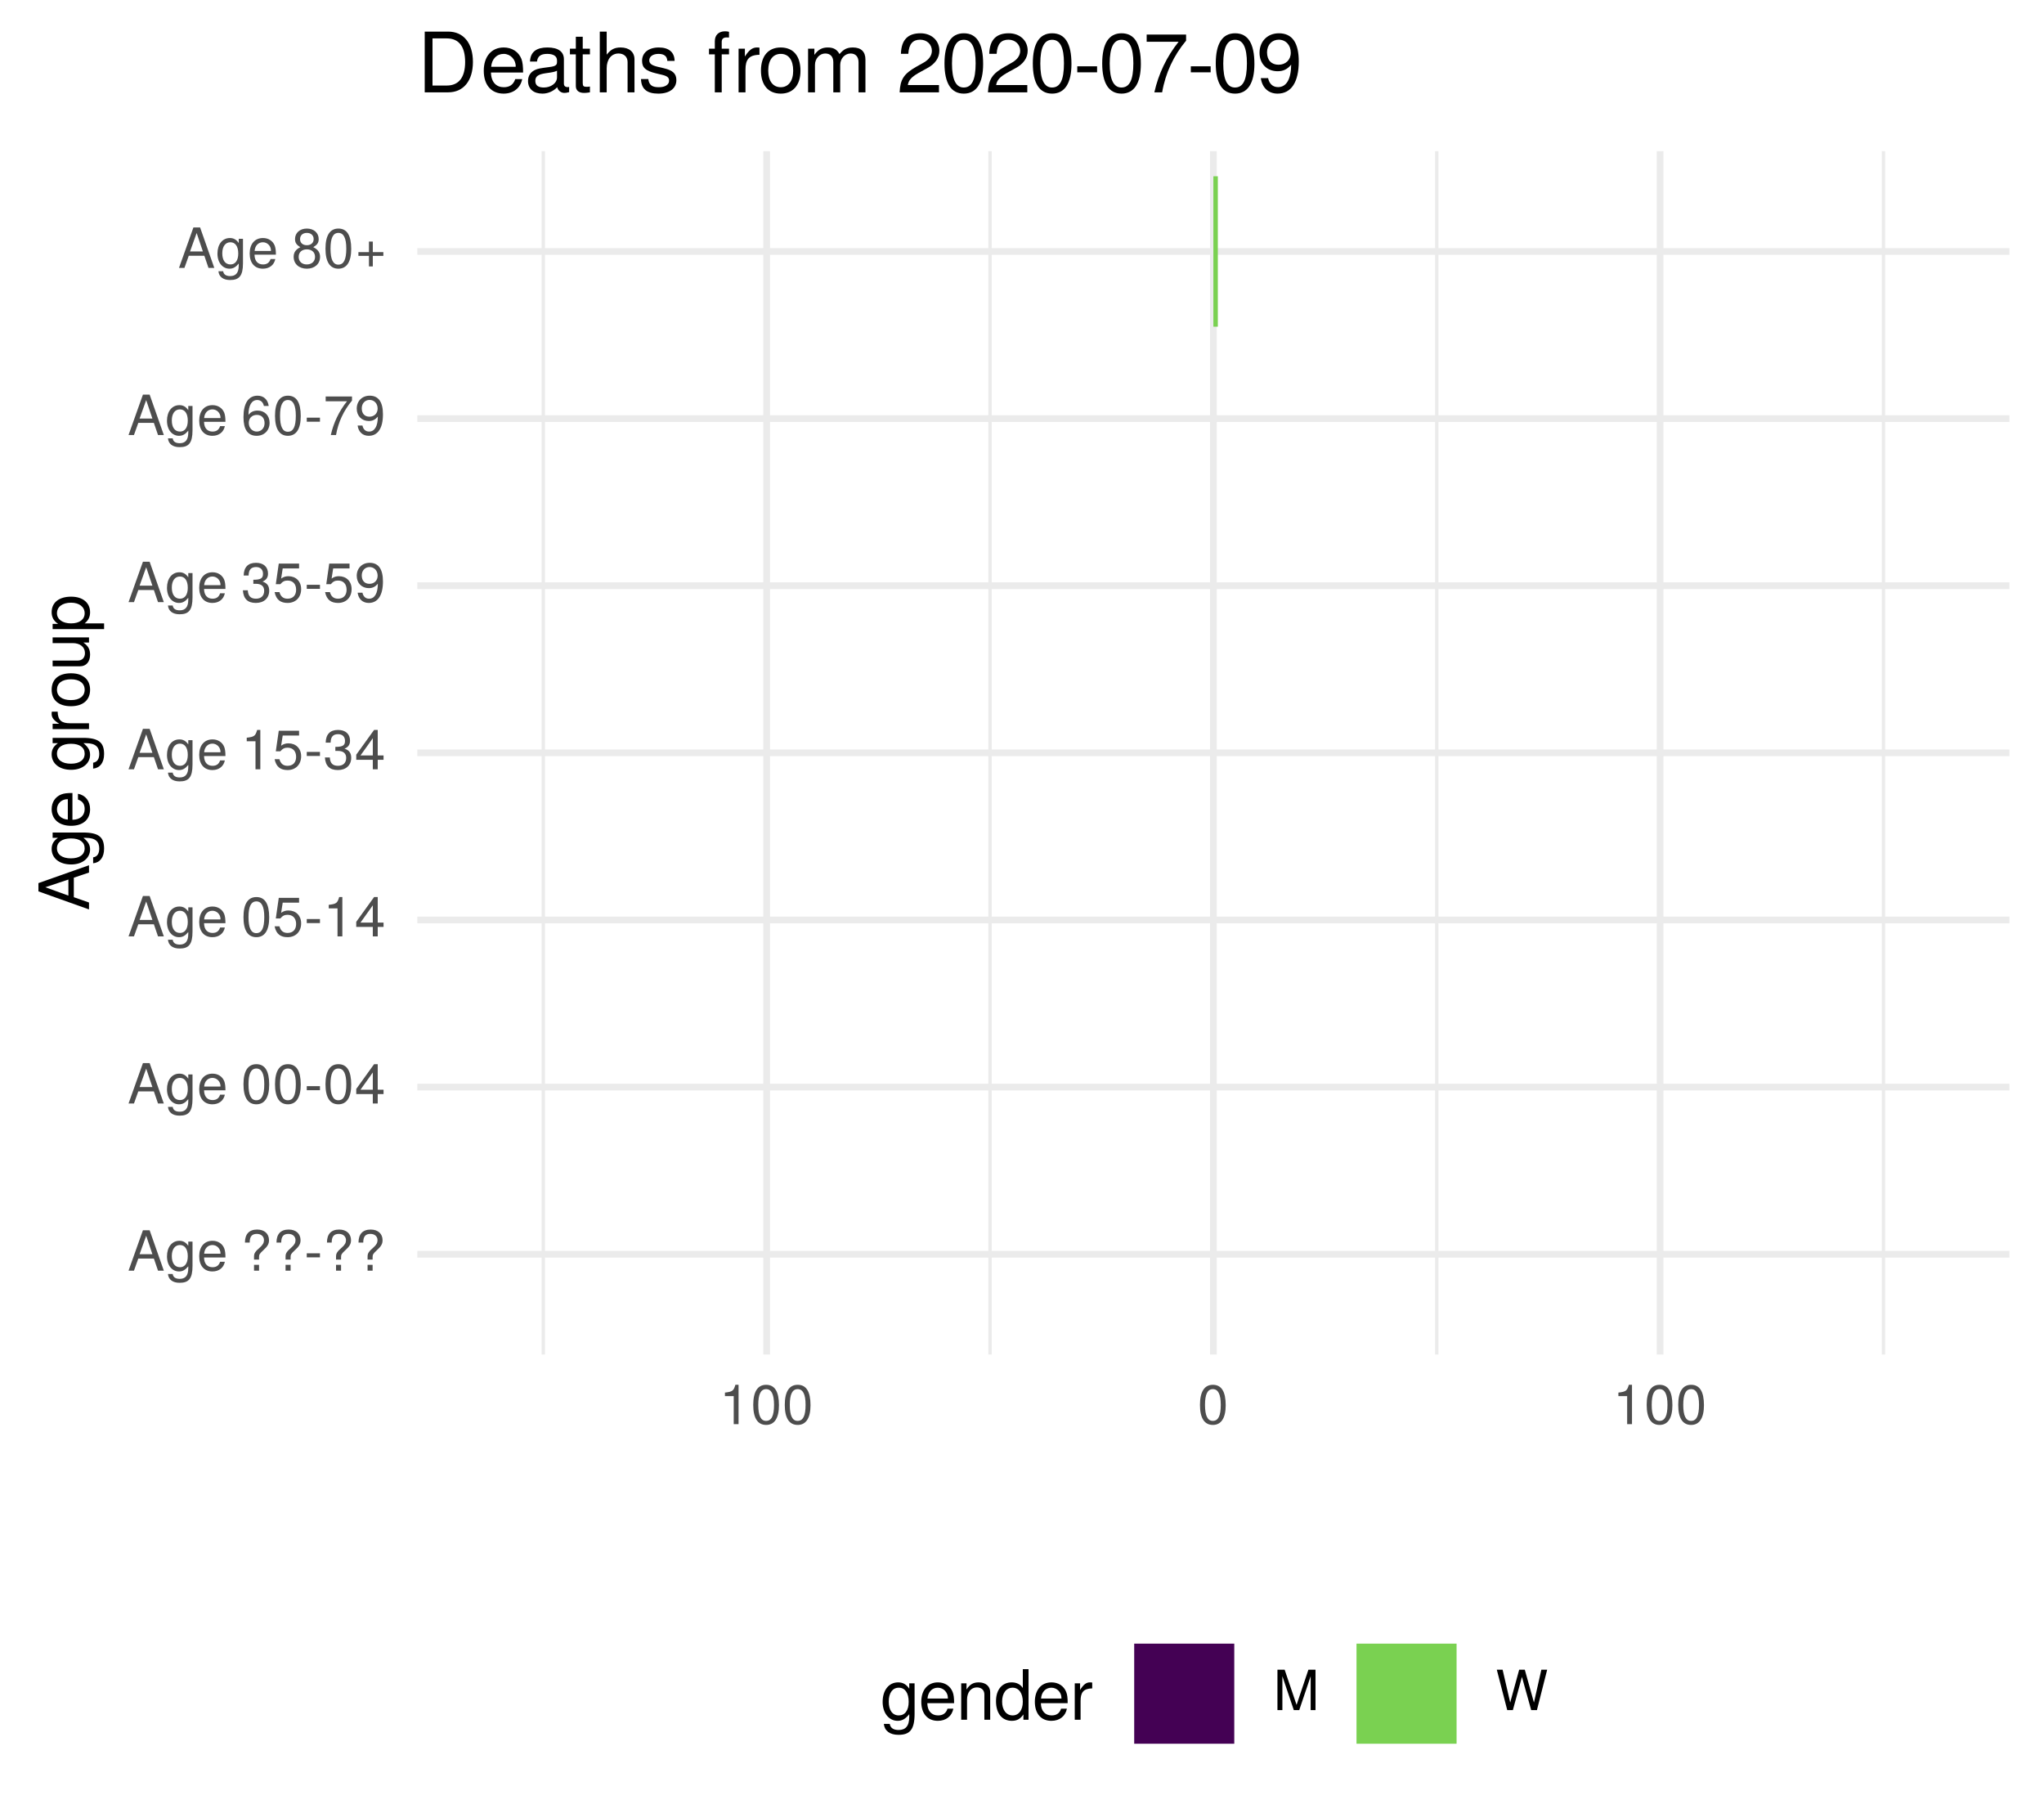
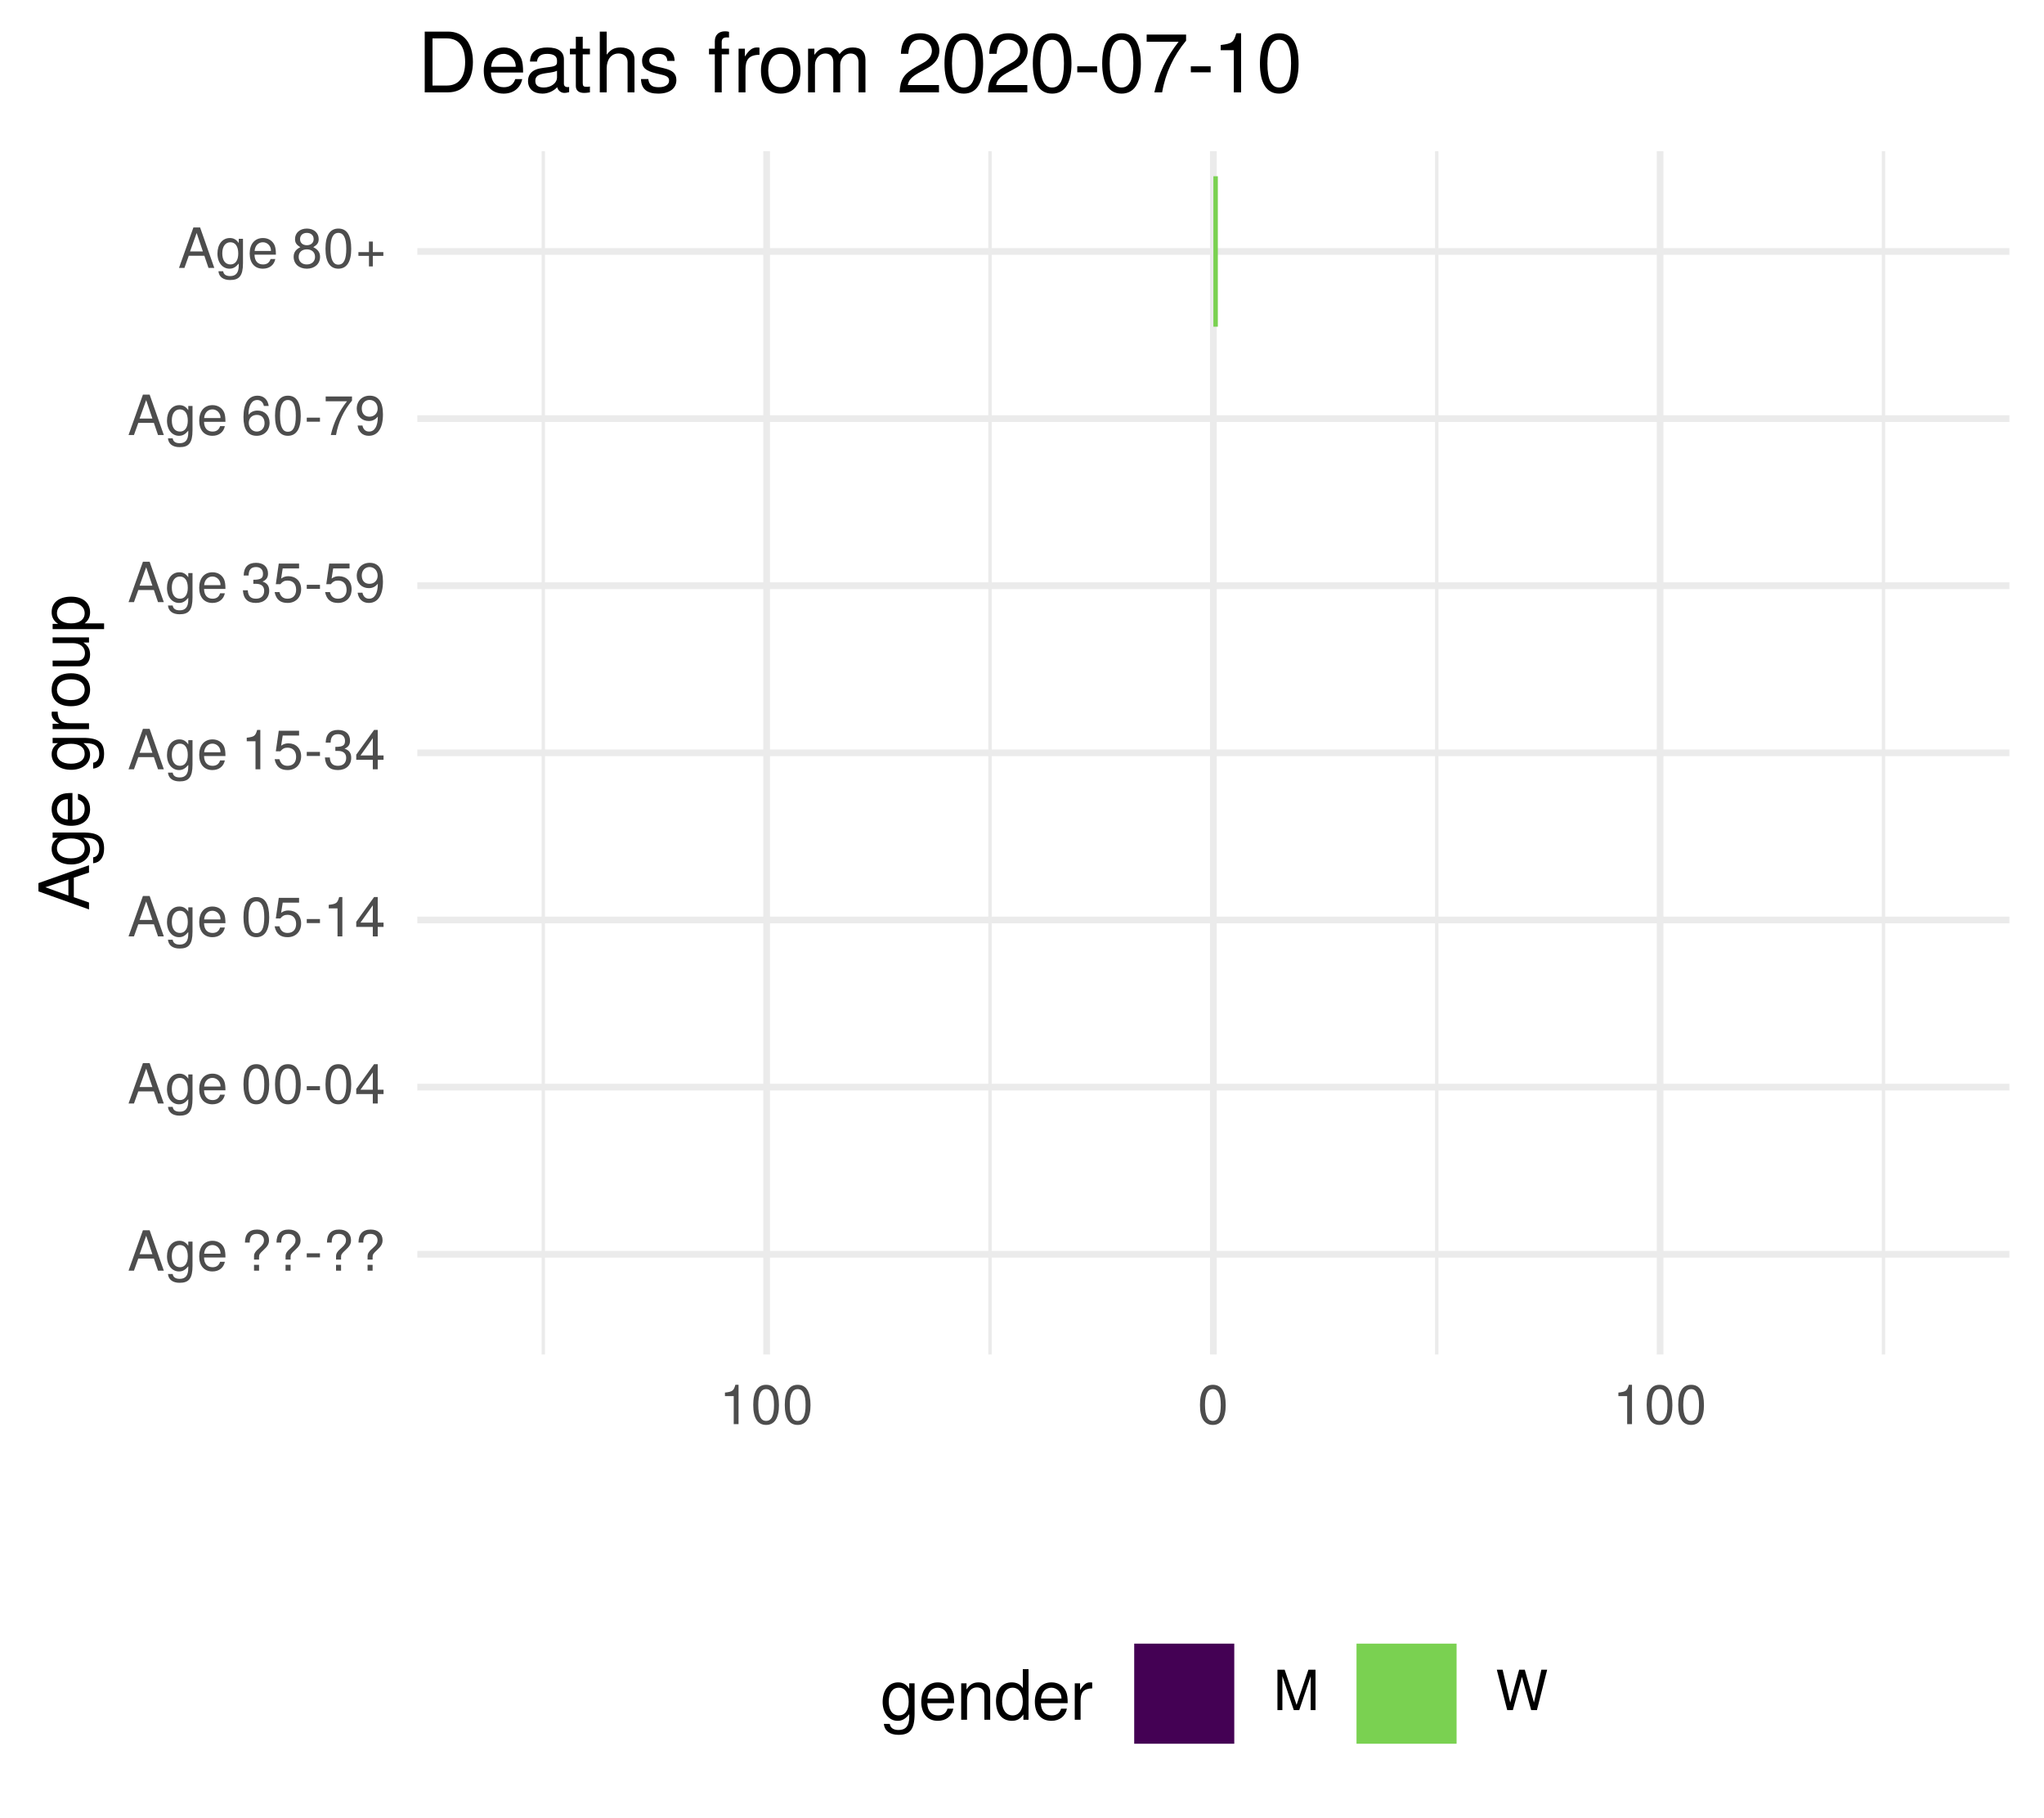
<svg xmlns="http://www.w3.org/2000/svg" xmlns:xlink="http://www.w3.org/1999/xlink" width="324pt" height="288pt" viewBox="0 0 324 288" version="1.1">
  <defs>
    <g>
      <symbol overflow="visible" id="glyph0-0">
        <path style="stroke:none;" d="" />
      </symbol>
      <symbol overflow="visible" id="glyph0-1">
        <path style="stroke:none;" d="M 5.75 0 L 3.5 -6.406 L 2.438 -6.406 L 0.156 0 L 1.016 0 L 1.703 -1.922 L 4.172 -1.922 L 4.828 0 Z M 3.938 -2.609 L 1.906 -2.609 L 2.953 -5.531 Z M 3.938 -2.609 " />
      </symbol>
      <symbol overflow="visible" id="glyph0-2">
        <path style="stroke:none;" d="M 4.297 -0.75 L 4.297 -4.609 L 3.625 -4.609 L 3.625 -3.938 C 3.25 -4.484 2.812 -4.734 2.219 -4.734 C 1.047 -4.734 0.25 -3.75 0.25 -2.266 C 0.25 -0.812 1.078 0.125 2.156 0.125 C 2.734 0.125 3.141 -0.109 3.625 -0.688 L 3.625 -0.391 C 3.625 0.828 3.125 1.297 2.266 1.297 C 1.688 1.297 1.234 1.094 1.156 0.531 L 0.406 0.531 C 0.484 1.406 1.156 1.922 2.25 1.922 C 3.688 1.922 4.297 1.281 4.297 -0.75 Z M 3.547 -2.281 C 3.547 -1.172 3.078 -0.547 2.312 -0.547 C 1.5 -0.547 1.016 -1.188 1.016 -2.312 C 1.016 -3.406 1.516 -4.062 2.297 -4.062 C 3.094 -4.062 3.547 -3.391 3.547 -2.281 Z M 3.547 -2.281 " />
      </symbol>
      <symbol overflow="visible" id="glyph0-3">
        <path style="stroke:none;" d="M 4.516 -2.094 C 4.516 -2.766 4.453 -3.188 4.328 -3.531 C 4.031 -4.281 3.328 -4.734 2.469 -4.734 C 1.172 -4.734 0.359 -3.797 0.359 -2.281 C 0.359 -0.766 1.156 0.125 2.453 0.125 C 3.5 0.125 4.234 -0.469 4.422 -1.406 L 3.672 -1.406 C 3.469 -0.797 3.062 -0.547 2.469 -0.547 C 1.703 -0.547 1.141 -1.031 1.125 -2.094 Z M 3.734 -2.75 C 3.734 -2.75 3.734 -2.703 3.719 -2.688 L 1.141 -2.688 C 1.203 -3.516 1.719 -4.062 2.453 -4.062 C 3.172 -4.062 3.734 -3.469 3.734 -2.75 Z M 3.734 -2.75 " />
      </symbol>
      <symbol overflow="visible" id="glyph0-4">
        <path style="stroke:none;" d="" />
      </symbol>
      <symbol overflow="visible" id="glyph0-5">
        <path style="stroke:none;" d="M 4.422 -4.828 C 4.422 -5.859 3.688 -6.516 2.547 -6.516 C 1.281 -6.516 0.609 -5.812 0.609 -4.453 L 1.359 -4.453 C 1.359 -5.422 1.719 -5.828 2.5 -5.828 C 3.172 -5.828 3.625 -5.422 3.625 -4.828 C 3.625 -4.422 3.438 -4.078 2.969 -3.672 C 2.453 -3.203 2.453 -3.203 2.297 -3 C 2.109 -2.75 2.047 -2.547 2.047 -2.234 L 2.047 -1.75 L 2.844 -1.75 L 2.844 -2.156 C 2.844 -2.547 2.938 -2.703 3.531 -3.25 C 4.203 -3.859 4.422 -4.25 4.422 -4.828 Z M 2.844 0 L 2.844 -0.922 L 2.047 -0.922 L 2.047 0 Z M 2.844 0 " />
      </symbol>
      <symbol overflow="visible" id="glyph0-6">
        <path style="stroke:none;" d="M 2.5 -2.109 L 2.5 -2.75 L 0.406 -2.75 L 0.406 -2.109 Z M 2.5 -2.109 " />
      </symbol>
      <symbol overflow="visible" id="glyph0-7">
        <path style="stroke:none;" d="M 4.453 -3 C 4.453 -5.156 3.781 -6.234 2.422 -6.234 C 1.078 -6.234 0.375 -5.141 0.375 -3.047 C 0.375 -0.953 1.078 0.125 2.422 0.125 C 3.734 0.125 4.453 -0.953 4.453 -3 Z M 3.672 -3.062 C 3.672 -1.297 3.266 -0.516 2.406 -0.516 C 1.578 -0.516 1.172 -1.344 1.172 -3.047 C 1.172 -4.75 1.578 -5.547 2.422 -5.547 C 3.25 -5.547 3.672 -4.734 3.672 -3.062 Z M 3.672 -3.062 " />
      </symbol>
      <symbol overflow="visible" id="glyph0-8">
        <path style="stroke:none;" d="M 4.578 -1.5 L 4.578 -2.188 L 3.656 -2.188 L 3.656 -6.234 L 3.078 -6.234 L 0.25 -2.312 L 0.25 -1.5 L 2.875 -1.5 L 2.875 0 L 3.656 0 L 3.656 -1.5 Z M 2.875 -2.188 L 0.922 -2.188 L 2.875 -4.922 Z M 2.875 -2.188 " />
      </symbol>
      <symbol overflow="visible" id="glyph0-9">
        <path style="stroke:none;" d="M 4.516 -2.062 C 4.516 -3.297 3.688 -4.109 2.5 -4.109 C 2.062 -4.109 1.703 -4 1.344 -3.734 L 1.594 -5.344 L 4.188 -5.344 L 4.188 -6.109 L 0.969 -6.109 L 0.5 -2.844 L 1.219 -2.844 C 1.578 -3.266 1.875 -3.422 2.359 -3.422 C 3.188 -3.422 3.719 -2.891 3.719 -1.969 C 3.719 -1.062 3.203 -0.547 2.359 -0.547 C 1.688 -0.547 1.266 -0.891 1.078 -1.594 L 0.312 -1.594 C 0.562 -0.359 1.266 0.125 2.375 0.125 C 3.641 0.125 4.516 -0.75 4.516 -2.062 Z M 4.516 -2.062 " />
      </symbol>
      <symbol overflow="visible" id="glyph0-10">
        <path style="stroke:none;" d="M 3.047 0 L 3.047 -6.234 L 2.547 -6.234 C 2.266 -5.281 2.094 -5.141 0.891 -5 L 0.891 -4.438 L 2.281 -4.438 L 2.281 0 Z M 3.047 0 " />
      </symbol>
      <symbol overflow="visible" id="glyph0-11">
        <path style="stroke:none;" d="M 4.453 -1.812 C 4.453 -2.562 4.141 -3.016 3.391 -3.266 C 3.969 -3.5 4.266 -3.891 4.266 -4.516 C 4.266 -5.594 3.547 -6.234 2.359 -6.234 C 1.109 -6.234 0.438 -5.547 0.406 -4.219 L 1.188 -4.219 C 1.203 -5.141 1.578 -5.562 2.375 -5.562 C 3.062 -5.562 3.469 -5.156 3.469 -4.5 C 3.469 -3.828 3.188 -3.547 1.938 -3.547 L 1.938 -2.906 L 2.359 -2.906 C 3.219 -2.906 3.656 -2.5 3.656 -1.797 C 3.656 -1.016 3.172 -0.547 2.359 -0.547 C 1.516 -0.547 1.109 -0.969 1.062 -1.875 L 0.281 -1.875 C 0.375 -0.5 1.062 0.125 2.344 0.125 C 3.625 0.125 4.453 -0.641 4.453 -1.812 Z M 4.453 -1.812 " />
      </symbol>
      <symbol overflow="visible" id="glyph0-12">
        <path style="stroke:none;" d="M 4.484 -3.266 C 4.484 -5.219 3.797 -6.234 2.375 -6.234 C 1.188 -6.234 0.328 -5.391 0.328 -4.172 C 0.328 -3.016 1.125 -2.219 2.25 -2.219 C 2.844 -2.219 3.266 -2.438 3.672 -2.922 C 3.672 -1.406 3.172 -0.547 2.281 -0.547 C 1.734 -0.547 1.359 -0.891 1.234 -1.5 L 0.469 -1.5 C 0.609 -0.469 1.281 0.125 2.234 0.125 C 3.688 0.125 4.484 -1.109 4.484 -3.266 Z M 3.641 -4.188 C 3.641 -3.422 3.094 -2.906 2.344 -2.906 C 1.594 -2.906 1.125 -3.391 1.125 -4.234 C 1.125 -5.016 1.656 -5.562 2.359 -5.562 C 3.094 -5.562 3.641 -5 3.641 -4.188 Z M 3.641 -4.188 " />
      </symbol>
      <symbol overflow="visible" id="glyph0-13">
        <path style="stroke:none;" d="M 4.516 -1.938 C 4.516 -3.094 3.719 -3.875 2.609 -3.875 C 1.984 -3.875 1.5 -3.641 1.172 -3.188 C 1.172 -4.703 1.672 -5.547 2.562 -5.547 C 3.109 -5.547 3.484 -5.203 3.609 -4.609 L 4.375 -4.609 C 4.234 -5.625 3.562 -6.234 2.609 -6.234 C 1.156 -6.234 0.375 -5.016 0.375 -2.844 C 0.375 -0.891 1.047 0.125 2.469 0.125 C 3.656 0.125 4.516 -0.719 4.516 -1.938 Z M 3.719 -1.875 C 3.719 -1.094 3.188 -0.547 2.484 -0.547 C 1.766 -0.547 1.219 -1.125 1.219 -1.922 C 1.219 -2.688 1.734 -3.188 2.5 -3.188 C 3.25 -3.188 3.719 -2.703 3.719 -1.875 Z M 3.719 -1.875 " />
      </symbol>
      <symbol overflow="visible" id="glyph0-14">
        <path style="stroke:none;" d="M 4.578 -5.453 L 4.578 -6.109 L 0.406 -6.109 L 0.406 -5.344 L 3.781 -5.344 C 2.531 -3.781 1.656 -1.953 1.219 0 L 2.047 0 C 2.391 -2.016 3.266 -3.891 4.578 -5.453 Z M 4.578 -5.453 " />
      </symbol>
      <symbol overflow="visible" id="glyph0-15">
        <path style="stroke:none;" d="M 4.516 -1.766 C 4.516 -2.453 4.156 -2.938 3.438 -3.281 C 4.078 -3.672 4.297 -3.984 4.297 -4.578 C 4.297 -5.547 3.531 -6.234 2.422 -6.234 C 1.312 -6.234 0.547 -5.547 0.547 -4.578 C 0.547 -4 0.75 -3.672 1.391 -3.281 C 0.672 -2.938 0.328 -2.453 0.328 -1.766 C 0.328 -0.625 1.188 0.125 2.422 0.125 C 3.656 0.125 4.516 -0.625 4.516 -1.766 Z M 3.5 -4.562 C 3.5 -3.969 3.062 -3.594 2.422 -3.594 C 1.766 -3.594 1.344 -3.969 1.344 -4.562 C 1.344 -5.156 1.766 -5.547 2.422 -5.547 C 3.078 -5.547 3.5 -5.156 3.5 -4.562 Z M 3.719 -1.75 C 3.719 -1.016 3.188 -0.547 2.406 -0.547 C 1.641 -0.547 1.125 -1.016 1.125 -1.75 C 1.125 -2.484 1.641 -2.938 2.422 -2.938 C 3.188 -2.938 3.719 -2.484 3.719 -1.75 Z M 3.719 -1.75 " />
      </symbol>
      <symbol overflow="visible" id="glyph0-16">
        <path style="stroke:none;" d="M 4.547 -1.906 L 4.547 -2.5 L 2.875 -2.5 L 2.875 -4.172 L 2.266 -4.172 L 2.266 -2.5 L 0.594 -2.5 L 0.594 -1.906 L 2.266 -1.906 L 2.266 -0.234 L 2.875 -0.234 L 2.875 -1.906 Z M 4.547 -1.906 " />
      </symbol>
      <symbol overflow="visible" id="glyph0-17">
        <path style="stroke:none;" d="M 6.688 0 L 6.688 -6.406 L 5.562 -6.406 L 3.688 -0.828 L 1.797 -6.406 L 0.656 -6.406 L 0.656 0 L 1.438 0 L 1.438 -5.375 L 3.25 0 L 4.109 0 L 5.922 -5.375 L 5.922 0 Z M 6.688 0 " />
      </symbol>
      <symbol overflow="visible" id="glyph0-18">
        <path style="stroke:none;" d="M 8.172 -6.406 L 7.25 -6.406 L 6.078 -1.203 L 4.625 -6.406 L 3.734 -6.406 L 2.312 -1.203 L 1.109 -6.406 L 0.188 -6.406 L 1.844 0 L 2.734 0 L 4.172 -5.266 L 5.641 0 L 6.547 0 Z M 8.172 -6.406 " />
      </symbol>
      <symbol overflow="visible" id="glyph1-0">
        <path style="stroke:none;" d="" />
      </symbol>
      <symbol overflow="visible" id="glyph1-1">
        <path style="stroke:none;" d="M 0 -7.188 L -8.016 -4.359 L -8.016 -3.047 L 0 -0.188 L 0 -1.281 L -2.406 -2.125 L -2.406 -5.219 L 0 -6.031 Z M -3.266 -4.922 L -3.266 -2.375 L -6.922 -3.703 Z M -3.266 -4.922 " />
      </symbol>
      <symbol overflow="visible" id="glyph1-2">
        <path style="stroke:none;" d="M -0.953 -5.375 L -5.766 -5.375 L -5.766 -4.531 L -4.922 -4.531 C -5.609 -4.062 -5.922 -3.516 -5.922 -2.766 C -5.922 -1.312 -4.703 -0.312 -2.828 -0.312 C -1.016 -0.312 0.172 -1.344 0.172 -2.688 C 0.172 -3.422 -0.141 -3.922 -0.875 -4.531 L -0.484 -4.531 C 1.047 -4.531 1.625 -3.906 1.625 -2.844 C 1.625 -2.109 1.359 -1.547 0.656 -1.438 L 0.656 -0.5 C 1.75 -0.609 2.391 -1.453 2.391 -2.812 C 2.391 -4.609 1.594 -5.375 -0.953 -5.375 Z M -2.844 -4.438 C -1.469 -4.438 -0.688 -3.844 -0.688 -2.875 C -0.688 -1.875 -1.484 -1.281 -2.875 -1.281 C -4.266 -1.281 -5.078 -1.891 -5.078 -2.875 C -5.078 -3.859 -4.25 -4.438 -2.844 -4.438 Z M -2.844 -4.438 " />
      </symbol>
      <symbol overflow="visible" id="glyph1-3">
        <path style="stroke:none;" d="M -2.625 -5.641 C -3.453 -5.641 -3.984 -5.578 -4.406 -5.406 C -5.359 -5.031 -5.922 -4.156 -5.922 -3.078 C -5.922 -1.469 -4.734 -0.438 -2.844 -0.438 C -0.953 -0.438 0.172 -1.438 0.172 -3.062 C 0.172 -4.375 -0.578 -5.297 -1.75 -5.516 L -1.75 -4.594 C -0.984 -4.344 -0.688 -3.828 -0.688 -3.094 C -0.688 -2.141 -1.297 -1.422 -2.625 -1.391 Z M -3.438 -4.656 C -3.438 -4.656 -3.391 -4.656 -3.359 -4.656 L -3.359 -1.422 C -4.391 -1.5 -5.078 -2.141 -5.078 -3.062 C -5.078 -3.969 -4.328 -4.656 -3.438 -4.656 Z M -3.438 -4.656 " />
      </symbol>
      <symbol overflow="visible" id="glyph1-4">
        <path style="stroke:none;" d="" />
      </symbol>
      <symbol overflow="visible" id="glyph1-5">
        <path style="stroke:none;" d="M -4.969 -3.531 L -5.891 -3.531 C -5.922 -3.375 -5.922 -3.297 -5.922 -3.172 C -5.922 -2.578 -5.578 -2.141 -4.719 -1.609 L -5.766 -1.609 L -5.766 -0.766 L 0 -0.766 L 0 -1.688 L -2.984 -1.688 C -4.297 -1.688 -4.938 -2.109 -4.969 -3.531 Z M -4.969 -3.531 " />
      </symbol>
      <symbol overflow="visible" id="glyph1-6">
        <path style="stroke:none;" d="M -2.844 -5.609 C -4.828 -5.609 -5.922 -4.656 -5.922 -2.984 C -5.922 -1.375 -4.812 -0.391 -2.875 -0.391 C -0.953 -0.391 0.172 -1.359 0.172 -3 C 0.172 -4.625 -0.953 -5.609 -2.844 -5.609 Z M -2.844 -4.656 C -1.5 -4.656 -0.688 -4.016 -0.688 -3 C -0.688 -1.984 -1.484 -1.359 -2.875 -1.359 C -4.266 -1.359 -5.078 -1.984 -5.078 -3 C -5.078 -4.031 -4.281 -4.656 -2.844 -4.656 Z M -2.844 -4.656 " />
      </symbol>
      <symbol overflow="visible" id="glyph1-7">
        <path style="stroke:none;" d="M 0 -5.297 L -5.766 -5.297 L -5.766 -4.391 L -2.578 -4.391 C -1.406 -4.391 -0.641 -3.766 -0.641 -2.812 C -0.641 -2.094 -1.078 -1.625 -1.766 -1.625 L -5.766 -1.625 L -5.766 -0.719 L -1.406 -0.719 C -0.453 -0.719 0.172 -1.438 0.172 -2.547 C 0.172 -3.406 -0.125 -3.938 -0.891 -4.484 L 0 -4.484 Z M 0 -5.297 " />
      </symbol>
      <symbol overflow="visible" id="glyph1-8">
        <path style="stroke:none;" d="M -2.828 -5.75 C -4.766 -5.75 -5.922 -4.812 -5.922 -3.281 C -5.922 -2.5 -5.578 -1.875 -4.891 -1.438 L -5.766 -1.438 L -5.766 -0.609 L 2.391 -0.609 L 2.391 -1.516 L -0.688 -1.516 C -0.094 -2 0.172 -2.547 0.172 -3.281 C 0.172 -4.781 -0.984 -5.75 -2.828 -5.75 Z M -2.844 -4.797 C -1.547 -4.797 -0.688 -4.125 -0.688 -3.125 C -0.688 -2.156 -1.484 -1.516 -2.844 -1.516 C -4.188 -1.516 -5.078 -2.156 -5.078 -3.125 C -5.078 -4.141 -4.219 -4.797 -2.844 -4.797 Z M -2.844 -4.797 " />
      </symbol>
      <symbol overflow="visible" id="glyph2-0">
        <path style="stroke:none;" d="" />
      </symbol>
      <symbol overflow="visible" id="glyph2-1">
        <path style="stroke:none;" d="M 5.375 -0.953 L 5.375 -5.766 L 4.531 -5.766 L 4.531 -4.922 C 4.062 -5.609 3.516 -5.922 2.766 -5.922 C 1.312 -5.922 0.312 -4.703 0.312 -2.828 C 0.312 -1.016 1.344 0.172 2.688 0.172 C 3.422 0.172 3.922 -0.141 4.531 -0.875 L 4.531 -0.484 C 4.531 1.047 3.906 1.625 2.844 1.625 C 2.109 1.625 1.547 1.359 1.438 0.656 L 0.5 0.656 C 0.609 1.75 1.453 2.391 2.812 2.391 C 4.609 2.391 5.375 1.594 5.375 -0.953 Z M 4.438 -2.844 C 4.438 -1.469 3.844 -0.688 2.875 -0.688 C 1.875 -0.688 1.281 -1.484 1.281 -2.875 C 1.281 -4.266 1.891 -5.078 2.875 -5.078 C 3.859 -5.078 4.438 -4.25 4.438 -2.844 Z M 4.438 -2.844 " />
      </symbol>
      <symbol overflow="visible" id="glyph2-2">
        <path style="stroke:none;" d="M 5.641 -2.625 C 5.641 -3.453 5.578 -3.984 5.406 -4.406 C 5.031 -5.359 4.156 -5.922 3.078 -5.922 C 1.469 -5.922 0.438 -4.734 0.438 -2.844 C 0.438 -0.953 1.438 0.172 3.062 0.172 C 4.375 0.172 5.297 -0.578 5.516 -1.75 L 4.594 -1.75 C 4.344 -0.984 3.828 -0.688 3.094 -0.688 C 2.141 -0.688 1.422 -1.297 1.391 -2.625 Z M 4.656 -3.438 C 4.656 -3.438 4.656 -3.391 4.656 -3.359 L 1.422 -3.359 C 1.5 -4.391 2.141 -5.078 3.062 -5.078 C 3.969 -5.078 4.656 -4.328 4.656 -3.438 Z M 4.656 -3.438 " />
      </symbol>
      <symbol overflow="visible" id="glyph2-3">
        <path style="stroke:none;" d="M 5.359 0 L 5.359 -4.359 C 5.359 -5.312 4.641 -5.922 3.531 -5.922 C 2.672 -5.922 2.125 -5.594 1.609 -4.797 L 1.609 -5.766 L 0.766 -5.766 L 0.766 0 L 1.688 0 L 1.688 -3.172 C 1.688 -4.359 2.328 -5.125 3.25 -5.125 C 3.984 -5.125 4.438 -4.688 4.438 -4 L 4.438 0 Z M 5.359 0 " />
      </symbol>
      <symbol overflow="visible" id="glyph2-4">
        <path style="stroke:none;" d="M 5.438 0 L 5.438 -8.016 L 4.531 -8.016 L 4.531 -5.031 C 4.141 -5.625 3.531 -5.922 2.766 -5.922 C 1.266 -5.922 0.281 -4.781 0.281 -2.938 C 0.281 -0.984 1.25 0.172 2.797 0.172 C 3.594 0.172 4.141 -0.125 4.625 -0.844 L 4.625 0 Z M 4.531 -2.859 C 4.531 -1.531 3.891 -0.688 2.922 -0.688 C 1.906 -0.688 1.25 -1.547 1.25 -2.875 C 1.25 -4.219 1.906 -5.078 2.922 -5.078 C 3.906 -5.078 4.531 -4.188 4.531 -2.859 Z M 4.531 -2.859 " />
      </symbol>
      <symbol overflow="visible" id="glyph2-5">
        <path style="stroke:none;" d="M 3.531 -4.969 L 3.531 -5.891 C 3.375 -5.922 3.297 -5.922 3.172 -5.922 C 2.578 -5.922 2.141 -5.578 1.609 -4.719 L 1.609 -5.766 L 0.766 -5.766 L 0.766 0 L 1.688 0 L 1.688 -2.984 C 1.688 -4.297 2.109 -4.938 3.531 -4.969 Z M 3.531 -4.969 " />
      </symbol>
      <symbol overflow="visible" id="glyph3-0">
        <path style="stroke:none;" d="" />
      </symbol>
      <symbol overflow="visible" id="glyph3-1">
        <path style="stroke:none;" d="M 8.812 -4.812 C 8.812 -7.797 7.328 -9.625 4.891 -9.625 L 1.172 -9.625 L 1.172 0 L 4.891 0 C 7.312 0 8.812 -1.828 8.812 -4.812 Z M 7.578 -4.812 C 7.578 -2.375 6.578 -1.078 4.672 -1.078 L 2.406 -1.078 L 2.406 -8.547 L 4.672 -8.547 C 6.578 -8.547 7.578 -7.266 7.578 -4.812 Z M 7.578 -4.812 " />
      </symbol>
      <symbol overflow="visible" id="glyph3-2">
        <path style="stroke:none;" d="M 6.766 -3.141 C 6.766 -4.141 6.688 -4.781 6.5 -5.297 C 6.047 -6.438 4.984 -7.109 3.703 -7.109 C 1.766 -7.109 0.531 -5.688 0.531 -3.422 C 0.531 -1.156 1.734 0.203 3.672 0.203 C 5.25 0.203 6.344 -0.703 6.625 -2.094 L 5.516 -2.094 C 5.219 -1.188 4.594 -0.812 3.703 -0.812 C 2.562 -0.812 1.703 -1.562 1.672 -3.141 Z M 5.594 -4.125 C 5.594 -4.125 5.594 -4.062 5.578 -4.047 L 1.703 -4.047 C 1.797 -5.266 2.578 -6.094 3.688 -6.094 C 4.766 -6.094 5.594 -5.203 5.594 -4.125 Z M 5.594 -4.125 " />
      </symbol>
      <symbol overflow="visible" id="glyph3-3">
        <path style="stroke:none;" d="M 7.062 -0.031 L 7.062 -0.859 C 6.938 -0.828 6.891 -0.828 6.828 -0.828 C 6.438 -0.828 6.234 -1.031 6.234 -1.375 L 6.234 -5.234 C 6.234 -6.453 5.328 -7.109 3.625 -7.109 C 1.953 -7.109 0.922 -6.469 0.859 -4.875 L 1.969 -4.875 C 2.062 -5.719 2.562 -6.094 3.594 -6.094 C 4.578 -6.094 5.141 -5.734 5.141 -5.062 L 5.141 -4.781 C 5.141 -4.312 4.859 -4.125 3.984 -4.016 C 2.422 -3.812 2.188 -3.766 1.766 -3.594 C 0.969 -3.266 0.547 -2.641 0.547 -1.797 C 0.547 -0.547 1.422 0.203 2.828 0.203 C 3.703 0.203 4.562 -0.172 5.172 -0.812 C 5.297 -0.297 5.766 0.094 6.312 0.094 C 6.531 0.094 6.703 0.062 7.062 -0.031 Z M 5.141 -2.391 C 5.141 -1.406 4.125 -0.766 3.062 -0.766 C 2.203 -0.766 1.703 -1.062 1.703 -1.828 C 1.703 -2.547 2.188 -2.859 3.359 -3.031 C 4.531 -3.188 4.766 -3.25 5.141 -3.422 Z M 5.141 -2.391 " />
      </symbol>
      <symbol overflow="visible" id="glyph3-4">
        <path style="stroke:none;" d="M 3.359 0 L 3.359 -0.922 C 3.203 -0.891 3.031 -0.875 2.828 -0.875 C 2.344 -0.875 2.219 -1 2.219 -1.484 L 2.219 -6.016 L 3.359 -6.016 L 3.359 -6.922 L 2.219 -6.922 L 2.219 -8.812 L 1.125 -8.812 L 1.125 -6.922 L 0.188 -6.922 L 0.188 -6.016 L 1.125 -6.016 L 1.125 -1 C 1.125 -0.297 1.594 0.094 2.453 0.094 C 2.719 0.094 2.984 0.062 3.359 0 Z M 3.359 0 " />
      </symbol>
      <symbol overflow="visible" id="glyph3-5">
        <path style="stroke:none;" d="M 6.422 0 L 6.422 -5.234 C 6.422 -6.391 5.578 -7.109 4.234 -7.109 C 3.266 -7.109 2.672 -6.812 2.016 -5.969 L 2.016 -9.625 L 0.922 -9.625 L 0.922 0 L 2.016 0 L 2.016 -3.812 C 2.016 -5.234 2.766 -6.156 3.891 -6.156 C 4.672 -6.156 5.328 -5.703 5.328 -4.797 L 5.328 0 Z M 6.422 0 " />
      </symbol>
      <symbol overflow="visible" id="glyph3-6">
        <path style="stroke:none;" d="M 6.062 -1.938 C 6.062 -2.969 5.484 -3.484 4.109 -3.812 L 3.047 -4.062 C 2.156 -4.281 1.766 -4.562 1.766 -5.062 C 1.766 -5.688 2.344 -6.094 3.234 -6.094 C 4.125 -6.094 4.594 -5.719 4.625 -4.984 L 5.781 -4.984 C 5.766 -6.344 4.875 -7.109 3.281 -7.109 C 1.656 -7.109 0.625 -6.281 0.625 -5 C 0.625 -3.922 1.172 -3.406 2.812 -3.016 L 3.844 -2.766 C 4.609 -2.578 4.906 -2.344 4.906 -1.844 C 4.906 -1.203 4.266 -0.812 3.297 -0.812 C 2.312 -0.812 1.75 -1.062 1.609 -2.109 L 0.453 -2.109 C 0.5 -0.516 1.406 0.203 3.203 0.203 C 4.953 0.203 6.062 -0.609 6.062 -1.938 Z M 6.062 -1.938 " />
      </symbol>
      <symbol overflow="visible" id="glyph3-7">
        <path style="stroke:none;" d="" />
      </symbol>
      <symbol overflow="visible" id="glyph3-8">
        <path style="stroke:none;" d="M 3.406 -6.016 L 3.406 -6.922 L 2.25 -6.922 L 2.25 -8 C 2.25 -8.469 2.516 -8.703 3.031 -8.703 C 3.109 -8.703 3.156 -8.703 3.406 -8.688 L 3.406 -9.594 C 3.156 -9.656 3.016 -9.672 2.781 -9.672 C 1.766 -9.672 1.156 -9.078 1.156 -8.094 L 1.156 -6.922 L 0.234 -6.922 L 0.234 -6.016 L 1.156 -6.016 L 1.156 0 L 2.25 0 L 2.25 -6.016 Z M 3.406 -6.016 " />
      </symbol>
      <symbol overflow="visible" id="glyph3-9">
        <path style="stroke:none;" d="M 4.234 -5.953 L 4.234 -7.078 C 4.047 -7.109 3.969 -7.109 3.812 -7.109 C 3.109 -7.109 2.562 -6.688 1.922 -5.672 L 1.922 -6.922 L 0.922 -6.922 L 0.922 0 L 2.016 0 L 2.016 -3.594 C 2.016 -5.156 2.531 -5.922 4.234 -5.953 Z M 4.234 -5.953 " />
      </symbol>
      <symbol overflow="visible" id="glyph3-10">
        <path style="stroke:none;" d="M 6.734 -3.406 C 6.734 -5.797 5.578 -7.109 3.594 -7.109 C 1.656 -7.109 0.469 -5.781 0.469 -3.453 C 0.469 -1.141 1.641 0.203 3.609 0.203 C 5.547 0.203 6.734 -1.141 6.734 -3.406 Z M 5.578 -3.422 C 5.578 -1.797 4.812 -0.812 3.609 -0.812 C 2.375 -0.812 1.625 -1.781 1.625 -3.453 C 1.625 -5.125 2.375 -6.094 3.609 -6.094 C 4.844 -6.094 5.578 -5.141 5.578 -3.422 Z M 5.578 -3.422 " />
      </symbol>
      <symbol overflow="visible" id="glyph3-11">
        <path style="stroke:none;" d="M 10.031 0 L 10.031 -5.188 C 10.031 -6.438 9.344 -7.109 8.047 -7.109 C 7.125 -7.109 6.578 -6.844 5.922 -6.062 C 5.516 -6.797 4.969 -7.109 4.062 -7.109 C 3.141 -7.109 2.531 -6.766 1.938 -5.938 L 1.938 -6.922 L 0.938 -6.922 L 0.938 0 L 2.031 0 L 2.031 -4.344 C 2.031 -5.344 2.766 -6.156 3.656 -6.156 C 4.469 -6.156 4.938 -5.656 4.938 -4.766 L 4.938 0 L 6.031 0 L 6.031 -4.344 C 6.031 -5.344 6.766 -6.156 7.672 -6.156 C 8.469 -6.156 8.938 -5.641 8.938 -4.766 L 8.938 0 Z M 10.031 0 " />
      </symbol>
      <symbol overflow="visible" id="glyph3-12">
        <path style="stroke:none;" d="M 6.75 -6.609 C 6.75 -8.203 5.516 -9.359 3.75 -9.359 C 1.828 -9.359 0.719 -8.391 0.656 -6.109 L 1.828 -6.109 C 1.922 -7.688 2.562 -8.344 3.703 -8.344 C 4.766 -8.344 5.562 -7.594 5.562 -6.594 C 5.562 -5.844 5.125 -5.219 4.297 -4.734 L 3.078 -4.047 C 1.125 -2.938 0.547 -2.062 0.453 0 L 6.688 0 L 6.688 -1.156 L 1.75 -1.156 C 1.875 -1.922 2.297 -2.406 3.453 -3.078 L 4.766 -3.797 C 6.078 -4.484 6.75 -5.469 6.75 -6.609 Z M 6.75 -6.609 " />
      </symbol>
      <symbol overflow="visible" id="glyph3-13">
        <path style="stroke:none;" d="M 6.688 -4.5 C 6.688 -7.75 5.672 -9.359 3.625 -9.359 C 1.609 -9.359 0.562 -7.719 0.562 -4.578 C 0.562 -1.422 1.625 0.203 3.625 0.203 C 5.609 0.203 6.688 -1.422 6.688 -4.5 Z M 5.5 -4.609 C 5.5 -1.953 4.891 -0.766 3.609 -0.766 C 2.375 -0.766 1.75 -2 1.75 -4.562 C 1.75 -7.125 2.375 -8.328 3.625 -8.328 C 4.891 -8.328 5.5 -7.109 5.5 -4.609 Z M 5.5 -4.609 " />
      </symbol>
      <symbol overflow="visible" id="glyph3-14">
        <path style="stroke:none;" d="M 3.75 -3.172 L 3.75 -4.125 L 0.609 -4.125 L 0.609 -3.172 Z M 3.75 -3.172 " />
      </symbol>
      <symbol overflow="visible" id="glyph3-15">
        <path style="stroke:none;" d="M 6.859 -8.188 L 6.859 -9.156 L 0.609 -9.156 L 0.609 -8.016 L 5.672 -8.016 C 3.797 -5.672 2.484 -2.938 1.828 0 L 3.062 0 C 3.578 -3.031 4.891 -5.844 6.859 -8.188 Z M 6.859 -8.188 " />
      </symbol>
      <symbol overflow="visible" id="glyph3-16">
-         <path style="stroke:none;" d="M 6.719 -4.891 C 6.719 -7.828 5.703 -9.359 3.562 -9.359 C 1.781 -9.359 0.5 -8.094 0.5 -6.266 C 0.5 -4.516 1.688 -3.344 3.375 -3.344 C 4.266 -3.344 4.906 -3.656 5.516 -4.391 C 5.5 -2.094 4.766 -0.828 3.438 -0.828 C 2.609 -0.828 2.047 -1.344 1.859 -2.25 L 0.703 -2.25 C 0.922 -0.719 1.922 0.203 3.359 0.203 C 5.547 0.203 6.719 -1.656 6.719 -4.891 Z M 5.453 -6.281 C 5.453 -5.141 4.641 -4.375 3.516 -4.375 C 2.391 -4.375 1.688 -5.094 1.688 -6.344 C 1.688 -7.531 2.484 -8.344 3.547 -8.344 C 4.641 -8.344 5.453 -7.5 5.453 -6.281 Z M 5.453 -6.281 " />
+         <path style="stroke:none;" d="M 4.578 0 L 4.578 -9.359 L 3.812 -9.359 C 3.406 -7.922 3.141 -7.719 1.344 -7.5 L 1.344 -6.672 L 3.422 -6.672 L 3.422 0 Z M 4.578 0 " />
      </symbol>
    </g>
    <clipPath id="clip1">
      <path d="M 85 23.957 L 87 23.957 L 87 214.648 L 85 214.648 Z M 85 23.957 " />
    </clipPath>
    <clipPath id="clip2">
      <path d="M 156 23.957 L 158 23.957 L 158 214.648 L 156 214.648 Z M 156 23.957 " />
    </clipPath>
    <clipPath id="clip3">
      <path d="M 227 23.957 L 229 23.957 L 229 214.648 L 227 214.648 Z M 227 23.957 " />
    </clipPath>
    <clipPath id="clip4">
      <path d="M 298 23.957 L 299 23.957 L 299 214.648 L 298 214.648 Z M 298 23.957 " />
    </clipPath>
    <clipPath id="clip5">
      <path d="M 66.152 198 L 318.523 198 L 318.523 200 L 66.152 200 Z M 66.152 198 " />
    </clipPath>
    <clipPath id="clip6">
      <path d="M 66.152 171 L 318.523 171 L 318.523 173 L 66.152 173 Z M 66.152 171 " />
    </clipPath>
    <clipPath id="clip7">
      <path d="M 66.152 145 L 318.523 145 L 318.523 147 L 66.152 147 Z M 66.152 145 " />
    </clipPath>
    <clipPath id="clip8">
      <path d="M 66.152 118 L 318.523 118 L 318.523 120 L 66.152 120 Z M 66.152 118 " />
    </clipPath>
    <clipPath id="clip9">
      <path d="M 66.152 92 L 318.523 92 L 318.523 94 L 66.152 94 Z M 66.152 92 " />
    </clipPath>
    <clipPath id="clip10">
      <path d="M 66.152 65 L 318.523 65 L 318.523 67 L 66.152 67 Z M 66.152 65 " />
    </clipPath>
    <clipPath id="clip11">
      <path d="M 66.152 39 L 318.523 39 L 318.523 41 L 66.152 41 Z M 66.152 39 " />
    </clipPath>
    <clipPath id="clip12">
      <path d="M 120 23.957 L 123 23.957 L 123 214.648 L 120 214.648 Z M 120 23.957 " />
    </clipPath>
    <clipPath id="clip13">
      <path d="M 191 23.957 L 193 23.957 L 193 214.648 L 191 214.648 Z M 191 23.957 " />
    </clipPath>
    <clipPath id="clip14">
      <path d="M 262 23.957 L 264 23.957 L 264 214.648 L 262 214.648 Z M 262 23.957 " />
    </clipPath>
  </defs>
-   <g id="surface1946">
+   <g id="surface1956">
    <rect x="0" y="0" width="324" height="288" style="fill:rgb(100%,100%,100%);fill-opacity:1;stroke:none;" />
    <g clip-path="url(#clip1)" clip-rule="nonzero">
      <path style="fill:none;stroke-width:0.533;stroke-linecap:butt;stroke-linejoin:round;stroke:rgb(92.157%,92.157%,92.157%);stroke-opacity:1;stroke-miterlimit:10;" d="M 86.121 214.652 L 86.121 23.957 " />
    </g>
    <g clip-path="url(#clip2)" clip-rule="nonzero">
      <path style="fill:none;stroke-width:0.533;stroke-linecap:butt;stroke-linejoin:round;stroke:rgb(92.157%,92.157%,92.157%);stroke-opacity:1;stroke-miterlimit:10;" d="M 156.93 214.652 L 156.93 23.957 " />
    </g>
    <g clip-path="url(#clip3)" clip-rule="nonzero">
      <path style="fill:none;stroke-width:0.533;stroke-linecap:butt;stroke-linejoin:round;stroke:rgb(92.157%,92.157%,92.157%);stroke-opacity:1;stroke-miterlimit:10;" d="M 227.742 214.652 L 227.742 23.957 " />
    </g>
    <g clip-path="url(#clip4)" clip-rule="nonzero">
      <path style="fill:none;stroke-width:0.533;stroke-linecap:butt;stroke-linejoin:round;stroke:rgb(92.157%,92.157%,92.157%);stroke-opacity:1;stroke-miterlimit:10;" d="M 298.551 214.652 L 298.551 23.957 " />
    </g>
    <g clip-path="url(#clip5)" clip-rule="nonzero">
      <path style="fill:none;stroke-width:1.067;stroke-linecap:butt;stroke-linejoin:round;stroke:rgb(92.157%,92.157%,92.157%);stroke-opacity:1;stroke-miterlimit:10;" d="M 66.152 198.762 L 318.52 198.762 " />
    </g>
    <g clip-path="url(#clip6)" clip-rule="nonzero">
      <path style="fill:none;stroke-width:1.067;stroke-linecap:butt;stroke-linejoin:round;stroke:rgb(92.157%,92.157%,92.157%);stroke-opacity:1;stroke-miterlimit:10;" d="M 66.152 172.273 L 318.52 172.273 " />
    </g>
    <g clip-path="url(#clip7)" clip-rule="nonzero">
      <path style="fill:none;stroke-width:1.067;stroke-linecap:butt;stroke-linejoin:round;stroke:rgb(92.157%,92.157%,92.157%);stroke-opacity:1;stroke-miterlimit:10;" d="M 66.152 145.789 L 318.52 145.789 " />
    </g>
    <g clip-path="url(#clip8)" clip-rule="nonzero">
      <path style="fill:none;stroke-width:1.067;stroke-linecap:butt;stroke-linejoin:round;stroke:rgb(92.157%,92.157%,92.157%);stroke-opacity:1;stroke-miterlimit:10;" d="M 66.152 119.305 L 318.52 119.305 " />
    </g>
    <g clip-path="url(#clip9)" clip-rule="nonzero">
      <path style="fill:none;stroke-width:1.067;stroke-linecap:butt;stroke-linejoin:round;stroke:rgb(92.157%,92.157%,92.157%);stroke-opacity:1;stroke-miterlimit:10;" d="M 66.152 92.82 L 318.52 92.82 " />
    </g>
    <g clip-path="url(#clip10)" clip-rule="nonzero">
      <path style="fill:none;stroke-width:1.067;stroke-linecap:butt;stroke-linejoin:round;stroke:rgb(92.157%,92.157%,92.157%);stroke-opacity:1;stroke-miterlimit:10;" d="M 66.152 66.336 L 318.52 66.336 " />
    </g>
    <g clip-path="url(#clip11)" clip-rule="nonzero">
      <path style="fill:none;stroke-width:1.067;stroke-linecap:butt;stroke-linejoin:round;stroke:rgb(92.157%,92.157%,92.157%);stroke-opacity:1;stroke-miterlimit:10;" d="M 66.152 39.852 L 318.52 39.852 " />
    </g>
    <g clip-path="url(#clip12)" clip-rule="nonzero">
      <path style="fill:none;stroke-width:1.067;stroke-linecap:butt;stroke-linejoin:round;stroke:rgb(92.157%,92.157%,92.157%);stroke-opacity:1;stroke-miterlimit:10;" d="M 121.523 214.652 L 121.523 23.957 " />
    </g>
    <g clip-path="url(#clip13)" clip-rule="nonzero">
      <path style="fill:none;stroke-width:1.067;stroke-linecap:butt;stroke-linejoin:round;stroke:rgb(92.157%,92.157%,92.157%);stroke-opacity:1;stroke-miterlimit:10;" d="M 192.336 214.652 L 192.336 23.957 " />
    </g>
    <g clip-path="url(#clip14)" clip-rule="nonzero">
      <path style="fill:none;stroke-width:1.067;stroke-linecap:butt;stroke-linejoin:round;stroke:rgb(92.157%,92.157%,92.157%);stroke-opacity:1;stroke-miterlimit:10;" d="M 263.145 214.652 L 263.145 23.957 " />
    </g>
    <path style=" stroke:none;fill-rule:nonzero;fill:rgb(47.843%,81.961%,31.765%);fill-opacity:1;" d="M 192.336 51.77 L 193.043 51.77 L 193.043 27.934 L 192.336 27.934 Z M 192.336 51.77 " />
    <g style="fill:rgb(30.196%,30.196%,30.196%);fill-opacity:1;">
      <use xlink:href="#glyph0-1" x="20.219" y="201.364" />
      <use xlink:href="#glyph0-2" x="26.219" y="201.364" />
      <use xlink:href="#glyph0-3" x="31.219" y="201.364" />
      <use xlink:href="#glyph0-4" x="36.219" y="201.364" />
      <use xlink:href="#glyph0-5" x="38.219" y="201.364" />
      <use xlink:href="#glyph0-5" x="43.219" y="201.364" />
      <use xlink:href="#glyph0-6" x="48.219" y="201.364" />
      <use xlink:href="#glyph0-5" x="51.219" y="201.364" />
      <use xlink:href="#glyph0-5" x="56.219" y="201.364" />
    </g>
    <g style="fill:rgb(30.196%,30.196%,30.196%);fill-opacity:1;">
      <use xlink:href="#glyph0-1" x="20.219" y="174.876" />
      <use xlink:href="#glyph0-2" x="26.219" y="174.876" />
      <use xlink:href="#glyph0-3" x="31.219" y="174.876" />
      <use xlink:href="#glyph0-4" x="36.219" y="174.876" />
      <use xlink:href="#glyph0-7" x="38.219" y="174.876" />
      <use xlink:href="#glyph0-7" x="43.219" y="174.876" />
      <use xlink:href="#glyph0-6" x="48.219" y="174.876" />
      <use xlink:href="#glyph0-7" x="51.219" y="174.876" />
      <use xlink:href="#glyph0-8" x="56.219" y="174.876" />
    </g>
    <g style="fill:rgb(30.196%,30.196%,30.196%);fill-opacity:1;">
      <use xlink:href="#glyph0-1" x="20.219" y="148.392" />
      <use xlink:href="#glyph0-2" x="26.219" y="148.392" />
      <use xlink:href="#glyph0-3" x="31.219" y="148.392" />
      <use xlink:href="#glyph0-4" x="36.219" y="148.392" />
      <use xlink:href="#glyph0-7" x="38.219" y="148.392" />
      <use xlink:href="#glyph0-9" x="43.219" y="148.392" />
      <use xlink:href="#glyph0-6" x="48.219" y="148.392" />
      <use xlink:href="#glyph0-10" x="51.219" y="148.392" />
      <use xlink:href="#glyph0-8" x="56.219" y="148.392" />
    </g>
    <g style="fill:rgb(30.196%,30.196%,30.196%);fill-opacity:1;">
      <use xlink:href="#glyph0-1" x="20.219" y="121.907" />
      <use xlink:href="#glyph0-2" x="26.219" y="121.907" />
      <use xlink:href="#glyph0-3" x="31.219" y="121.907" />
      <use xlink:href="#glyph0-4" x="36.219" y="121.907" />
      <use xlink:href="#glyph0-10" x="38.219" y="121.907" />
      <use xlink:href="#glyph0-9" x="43.219" y="121.907" />
      <use xlink:href="#glyph0-6" x="48.219" y="121.907" />
      <use xlink:href="#glyph0-11" x="51.219" y="121.907" />
      <use xlink:href="#glyph0-8" x="56.219" y="121.907" />
    </g>
    <g style="fill:rgb(30.196%,30.196%,30.196%);fill-opacity:1;">
      <use xlink:href="#glyph0-1" x="20.219" y="95.423" />
      <use xlink:href="#glyph0-2" x="26.219" y="95.423" />
      <use xlink:href="#glyph0-3" x="31.219" y="95.423" />
      <use xlink:href="#glyph0-4" x="36.219" y="95.423" />
      <use xlink:href="#glyph0-11" x="38.219" y="95.423" />
      <use xlink:href="#glyph0-9" x="43.219" y="95.423" />
      <use xlink:href="#glyph0-6" x="48.219" y="95.423" />
      <use xlink:href="#glyph0-9" x="51.219" y="95.423" />
      <use xlink:href="#glyph0-12" x="56.219" y="95.423" />
    </g>
    <g style="fill:rgb(30.196%,30.196%,30.196%);fill-opacity:1;">
      <use xlink:href="#glyph0-1" x="20.219" y="68.938" />
      <use xlink:href="#glyph0-2" x="26.219" y="68.938" />
      <use xlink:href="#glyph0-3" x="31.219" y="68.938" />
      <use xlink:href="#glyph0-4" x="36.219" y="68.938" />
      <use xlink:href="#glyph0-13" x="38.219" y="68.938" />
      <use xlink:href="#glyph0-7" x="43.219" y="68.938" />
      <use xlink:href="#glyph0-6" x="48.219" y="68.938" />
      <use xlink:href="#glyph0-14" x="51.219" y="68.938" />
      <use xlink:href="#glyph0-12" x="56.219" y="68.938" />
    </g>
    <g style="fill:rgb(30.196%,30.196%,30.196%);fill-opacity:1;">
      <use xlink:href="#glyph0-1" x="28.219" y="42.454" />
      <use xlink:href="#glyph0-2" x="34.219" y="42.454" />
      <use xlink:href="#glyph0-3" x="39.219" y="42.454" />
      <use xlink:href="#glyph0-4" x="44.219" y="42.454" />
      <use xlink:href="#glyph0-15" x="46.219" y="42.454" />
      <use xlink:href="#glyph0-7" x="51.219" y="42.454" />
      <use xlink:href="#glyph0-16" x="56.219" y="42.454" />
    </g>
    <g style="fill:rgb(30.196%,30.196%,30.196%);fill-opacity:1;">
      <use xlink:href="#glyph0-10" x="114.023" y="225.685" />
      <use xlink:href="#glyph0-7" x="119.023" y="225.685" />
      <use xlink:href="#glyph0-7" x="124.023" y="225.685" />
    </g>
    <g style="fill:rgb(30.196%,30.196%,30.196%);fill-opacity:1;">
      <use xlink:href="#glyph0-7" x="189.836" y="225.685" />
    </g>
    <g style="fill:rgb(30.196%,30.196%,30.196%);fill-opacity:1;">
      <use xlink:href="#glyph0-10" x="255.645" y="225.685" />
      <use xlink:href="#glyph0-7" x="260.645" y="225.685" />
      <use xlink:href="#glyph0-7" x="265.645" y="225.685" />
    </g>
    <g style="fill:rgb(0%,0%,0%);fill-opacity:1;">
      <use xlink:href="#glyph1-1" x="14.108" y="144.305" />
      <use xlink:href="#glyph1-2" x="14.108" y="137.305" />
      <use xlink:href="#glyph1-3" x="14.108" y="131.305" />
      <use xlink:href="#glyph1-4" x="14.108" y="125.305" />
      <use xlink:href="#glyph1-2" x="14.108" y="122.305" />
      <use xlink:href="#glyph1-5" x="14.108" y="116.305" />
      <use xlink:href="#glyph1-6" x="14.108" y="112.305" />
      <use xlink:href="#glyph1-7" x="14.108" y="106.305" />
      <use xlink:href="#glyph1-8" x="14.108" y="100.305" />
    </g>
    <g style="fill:rgb(0%,0%,0%);fill-opacity:1;">
      <use xlink:href="#glyph2-1" x="139.598" y="272.53" />
      <use xlink:href="#glyph2-2" x="145.598" y="272.53" />
      <use xlink:href="#glyph2-3" x="151.598" y="272.53" />
      <use xlink:href="#glyph2-4" x="157.598" y="272.53" />
      <use xlink:href="#glyph2-2" x="163.598" y="272.53" />
      <use xlink:href="#glyph2-5" x="169.598" y="272.53" />
    </g>
    <path style=" stroke:none;fill-rule:nonzero;fill:rgb(26.667%,0.392%,32.941%);fill-opacity:1;" d="M 179.785 276.332 L 195.648 276.332 L 195.648 260.469 L 179.785 260.469 Z M 179.785 276.332 " />
    <path style=" stroke:none;fill-rule:nonzero;fill:rgb(47.843%,81.961%,31.765%);fill-opacity:1;" d="M 215.023 276.332 L 230.887 276.332 L 230.887 260.469 L 215.023 260.469 Z M 215.023 276.332 " />
    <g style="fill:rgb(0%,0%,0%);fill-opacity:1;">
      <use xlink:href="#glyph0-17" x="201.836" y="271.005" />
    </g>
    <g style="fill:rgb(0%,0%,0%);fill-opacity:1;">
      <use xlink:href="#glyph0-18" x="237.074" y="271.005" />
    </g>
    <g style="fill:rgb(0%,0%,0%);fill-opacity:1;">
      <use xlink:href="#glyph3-1" x="66.152" y="14.633" />
      <use xlink:href="#glyph3-2" x="76.152" y="14.633" />
      <use xlink:href="#glyph3-3" x="83.152" y="14.633" />
      <use xlink:href="#glyph3-4" x="90.152" y="14.633" />
      <use xlink:href="#glyph3-5" x="94.152" y="14.633" />
      <use xlink:href="#glyph3-6" x="101.152" y="14.633" />
      <use xlink:href="#glyph3-7" x="108.152" y="14.633" />
      <use xlink:href="#glyph3-8" x="112.152" y="14.633" />
      <use xlink:href="#glyph3-9" x="116.152" y="14.633" />
      <use xlink:href="#glyph3-10" x="120.152" y="14.633" />
      <use xlink:href="#glyph3-11" x="127.152" y="14.633" />
      <use xlink:href="#glyph3-7" x="138.152" y="14.633" />
      <use xlink:href="#glyph3-12" x="142.152" y="14.633" />
      <use xlink:href="#glyph3-13" x="149.152" y="14.633" />
      <use xlink:href="#glyph3-12" x="156.152" y="14.633" />
      <use xlink:href="#glyph3-13" x="163.152" y="14.633" />
      <use xlink:href="#glyph3-14" x="170.152" y="14.633" />
      <use xlink:href="#glyph3-13" x="174.152" y="14.633" />
      <use xlink:href="#glyph3-15" x="181.152" y="14.633" />
      <use xlink:href="#glyph3-14" x="188.152" y="14.633" />
-       <use xlink:href="#glyph3-13" x="192.152" y="14.633" />
-       <use xlink:href="#glyph3-16" x="199.152" y="14.633" />
+       <use xlink:href="#glyph3-16" x="192.152" y="14.633" />
+       <use xlink:href="#glyph3-13" x="199.152" y="14.633" />
    </g>
  </g>
</svg>
